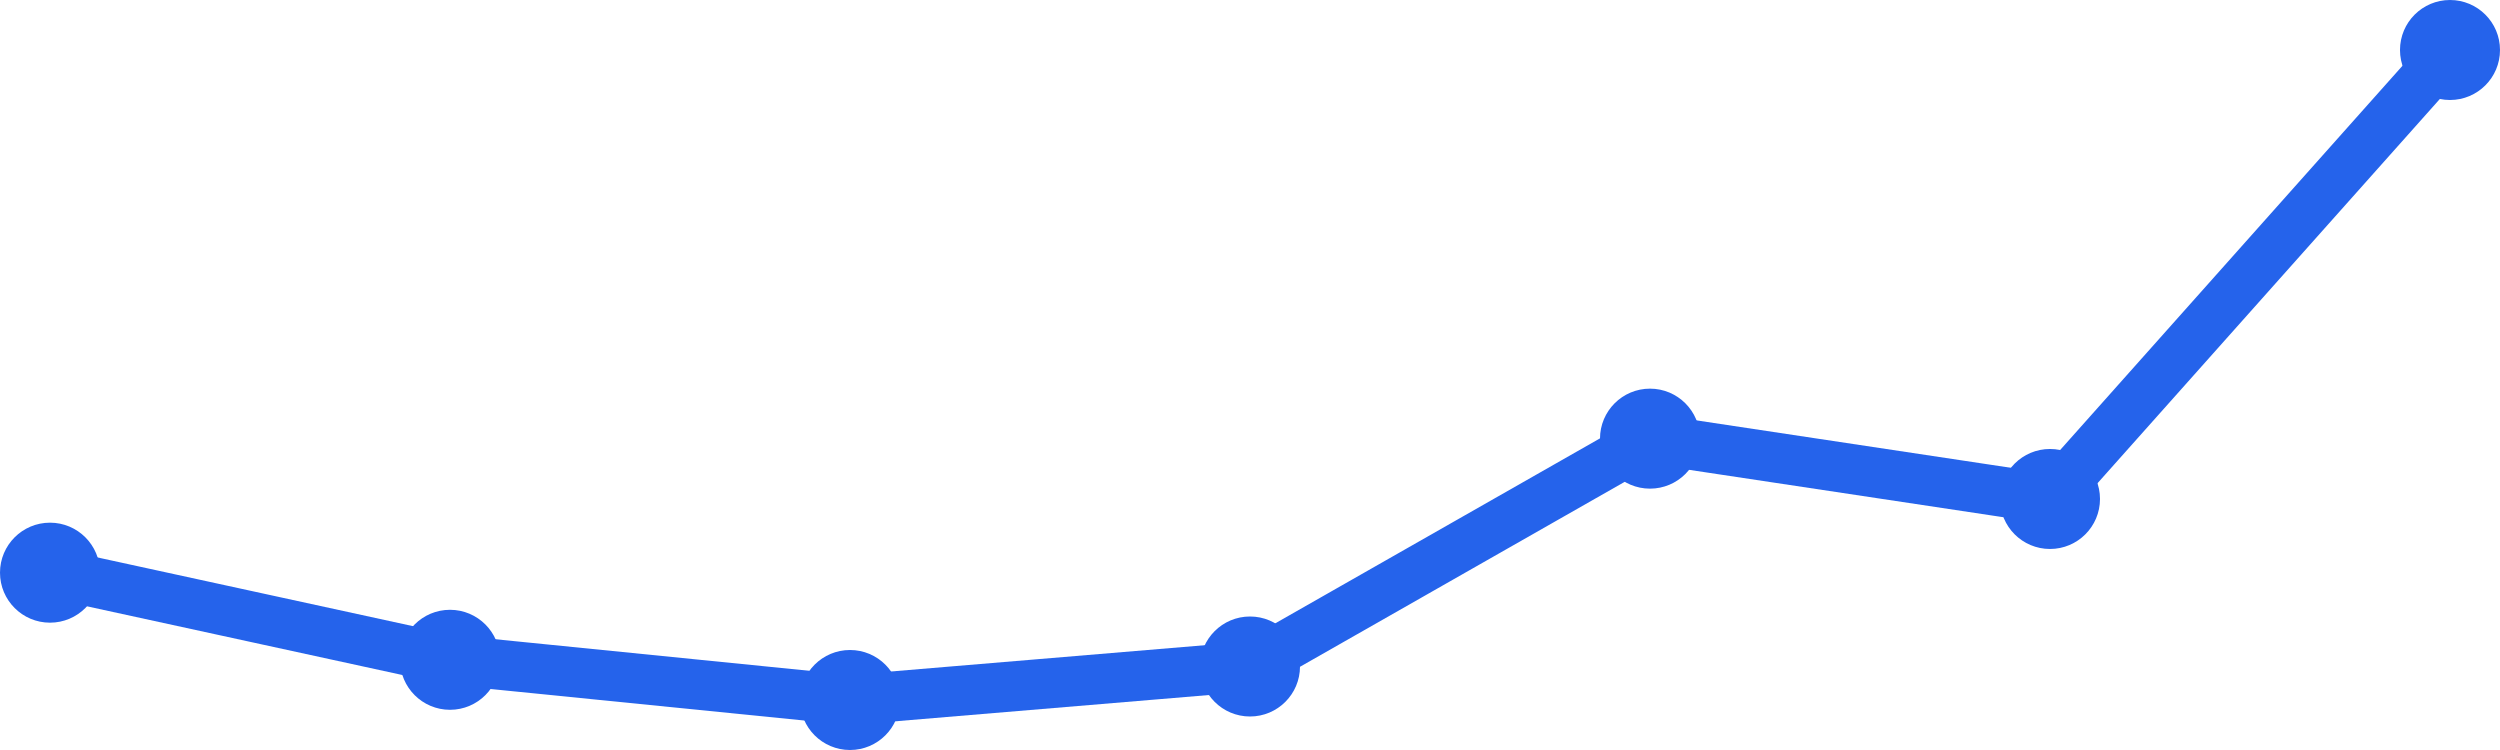
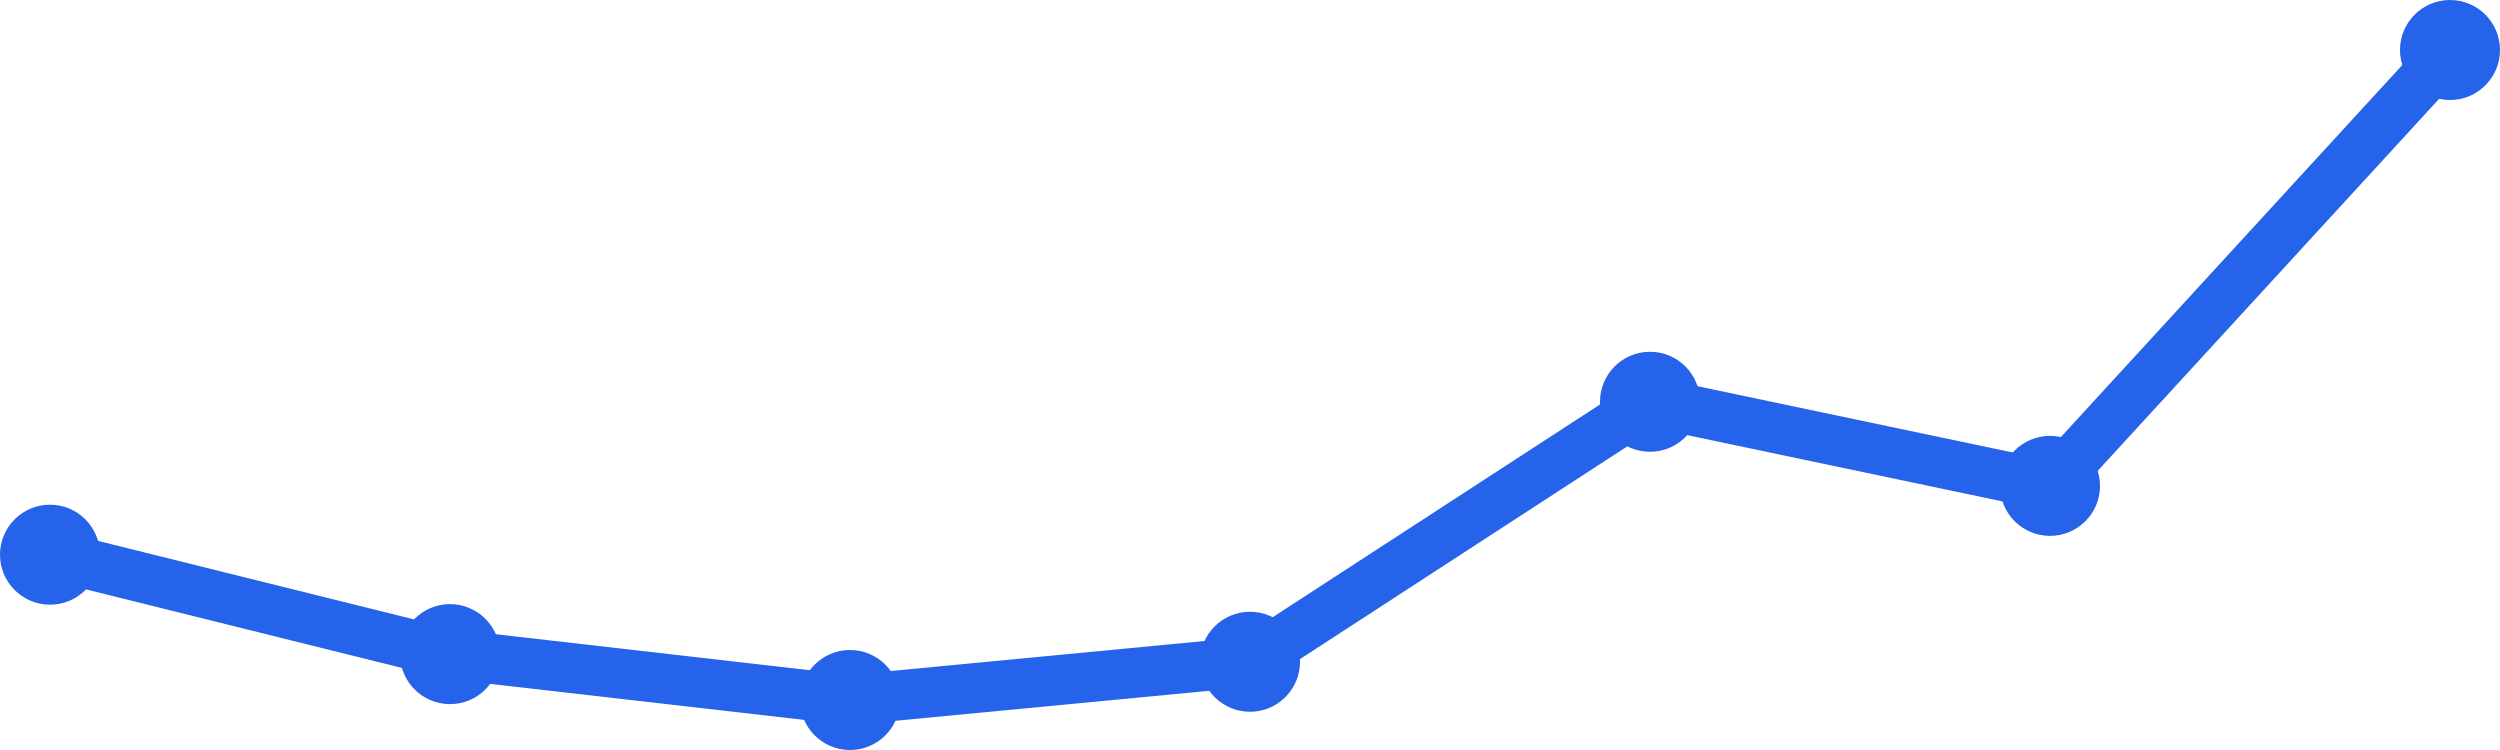
<svg xmlns="http://www.w3.org/2000/svg" width="100" height="30" viewBox="0 0 100 30">
-   <path d="M 2,22.907 L 18,26.392 L 34,28 L 50,26.66 L 66,17.546 L 82,19.959 L 98,2" fill="none" stroke="#2563eb" stroke-width="2" stroke-linecap="round" stroke-linejoin="round" />
-   <circle cx="2" cy="22.907" r="2" fill="#2563eb" />
-   <circle cx="18" cy="26.392" r="2" fill="#2563eb" />
+   <path d="M 2,22.188 L 18,26.165 L 34,28 L 50,26.471 L 66,16.071 L 82,19.435 L 98,2" fill="none" stroke="#2563eb" stroke-width="2" stroke-linecap="round" stroke-linejoin="round" />
+   <circle cx="2" cy="22.188" r="2" fill="#2563eb" />
+   <circle cx="18" cy="26.165" r="2" fill="#2563eb" />
  <circle cx="34" cy="28" r="2" fill="#2563eb" />
-   <circle cx="50" cy="26.66" r="2" fill="#2563eb" />
-   <circle cx="66" cy="17.546" r="2" fill="#2563eb" />
-   <circle cx="82" cy="19.959" r="2" fill="#2563eb" />
+   <circle cx="50" cy="26.471" r="2" fill="#2563eb" />
+   <circle cx="66" cy="16.071" r="2" fill="#2563eb" />
+   <circle cx="82" cy="19.435" r="2" fill="#2563eb" />
  <circle cx="98" cy="2" r="2" fill="#2563eb" />
</svg>
